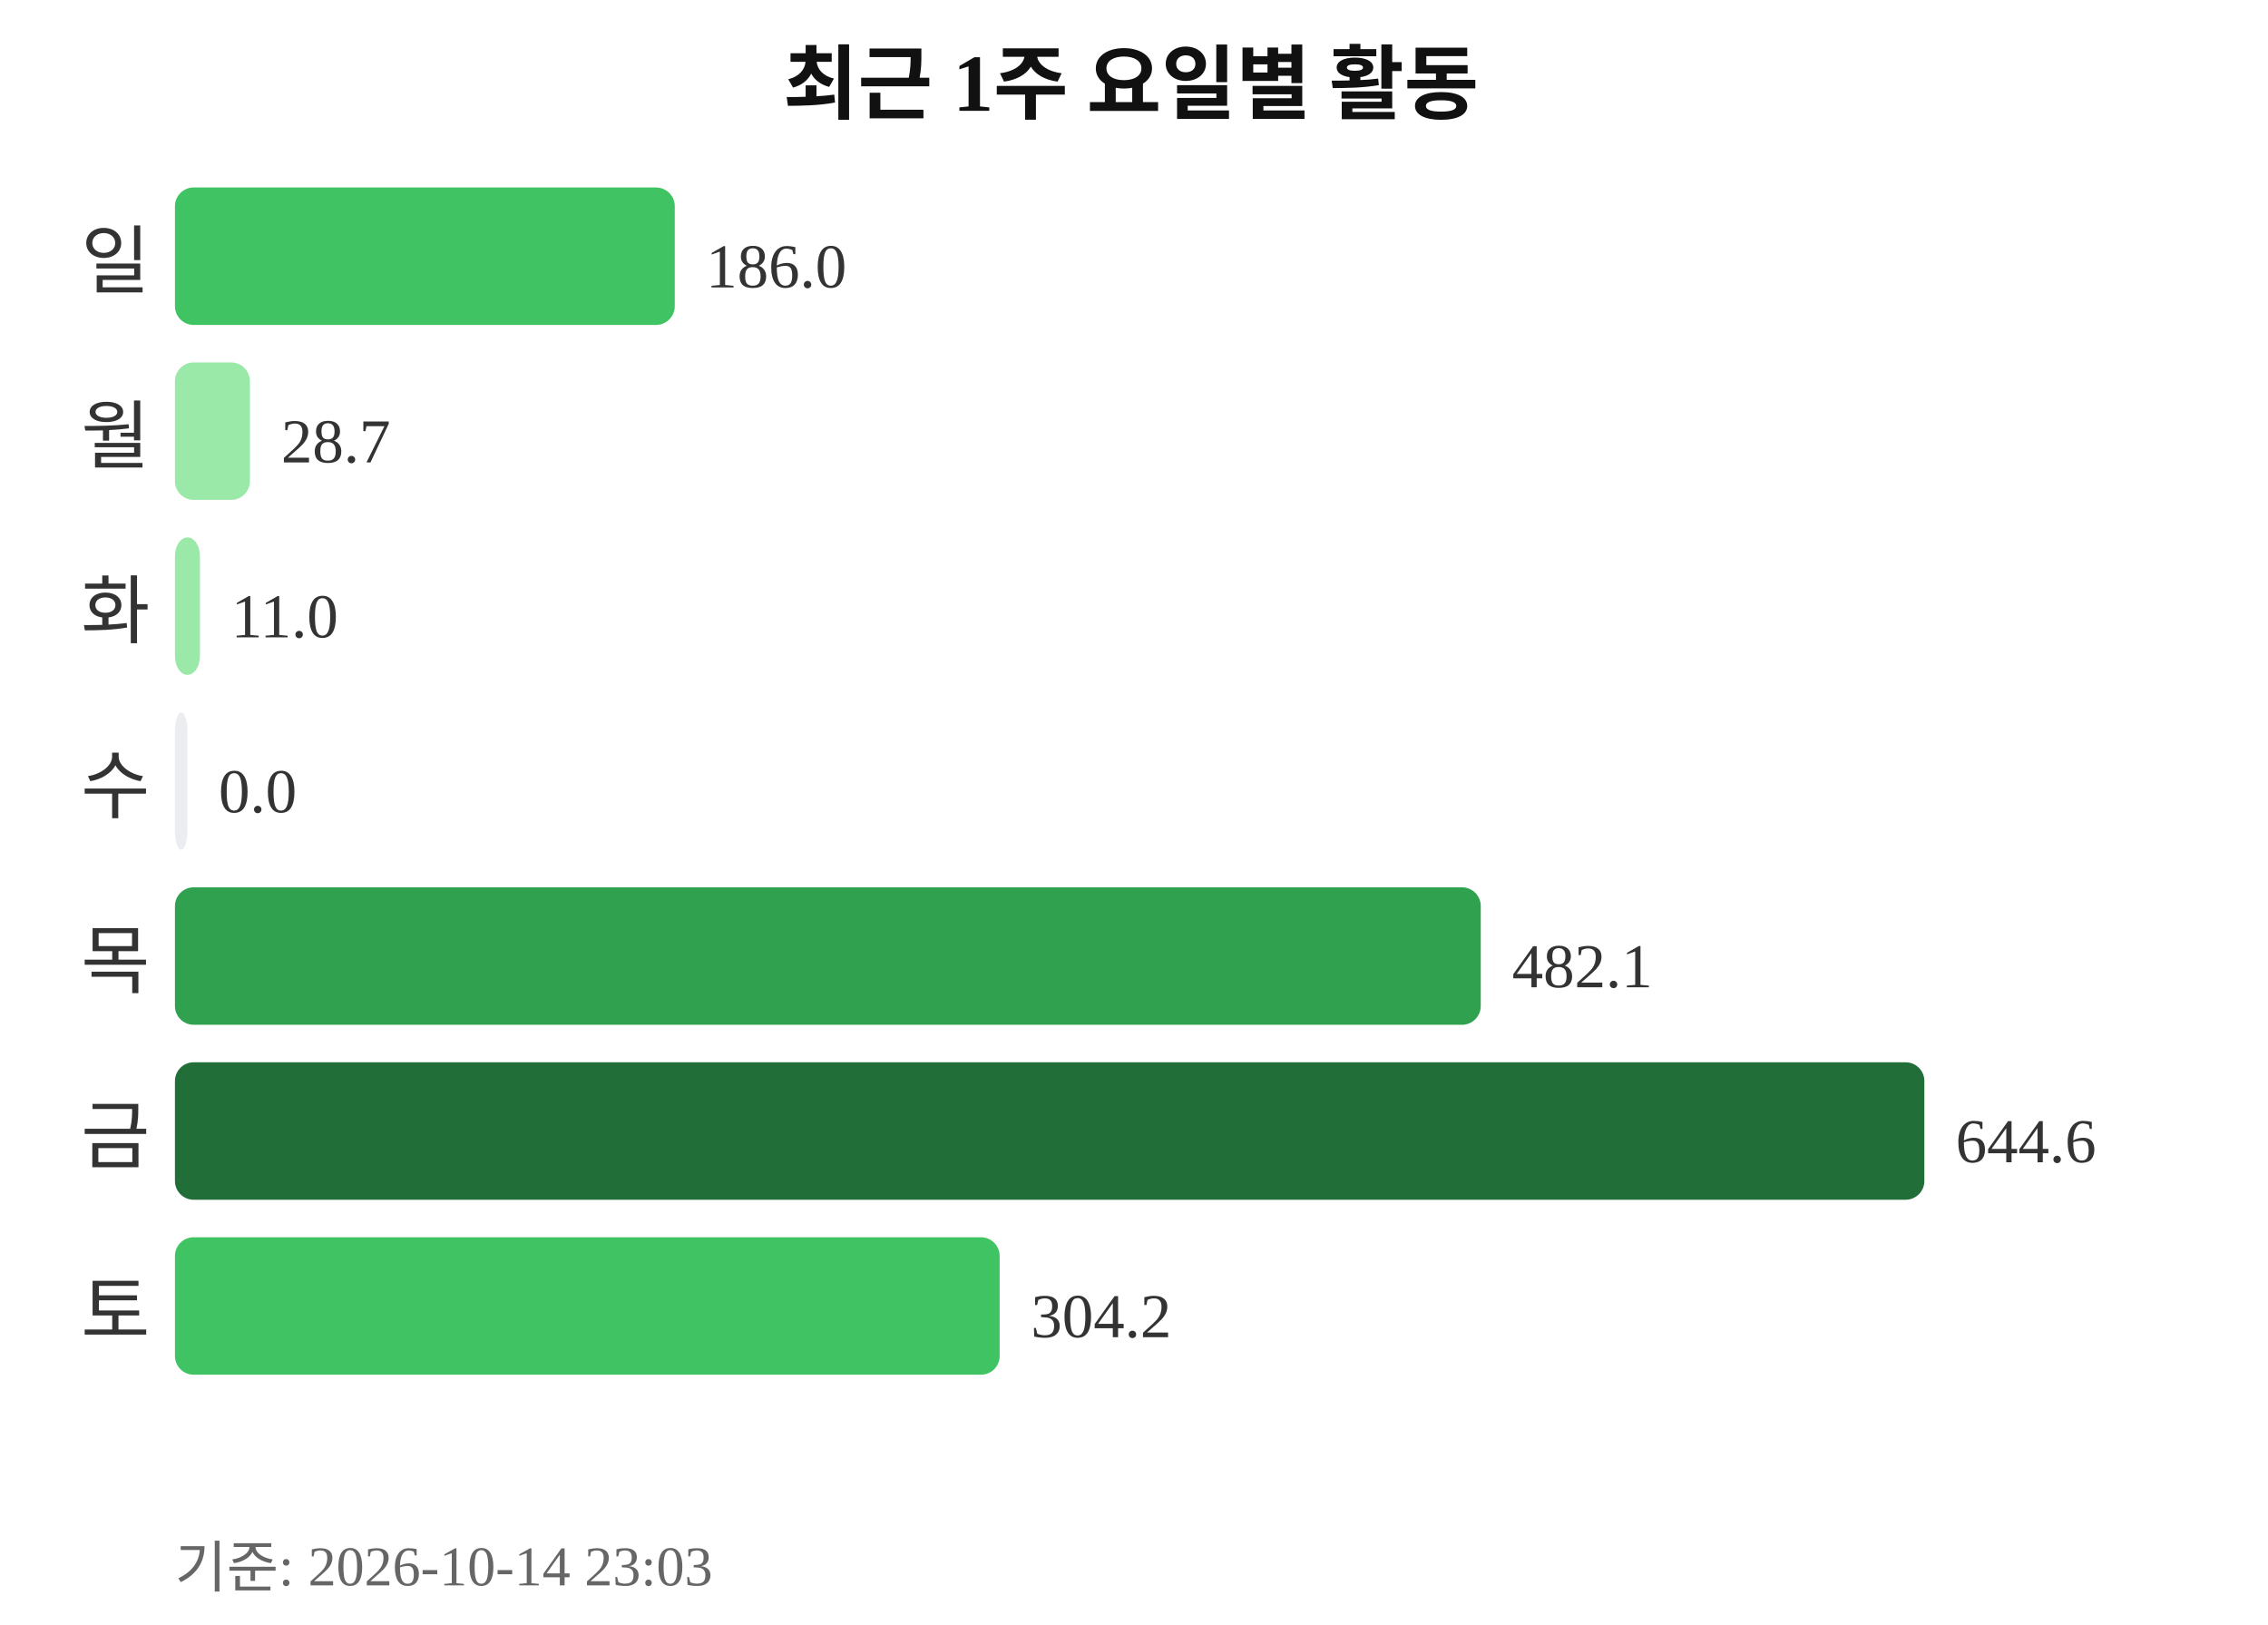
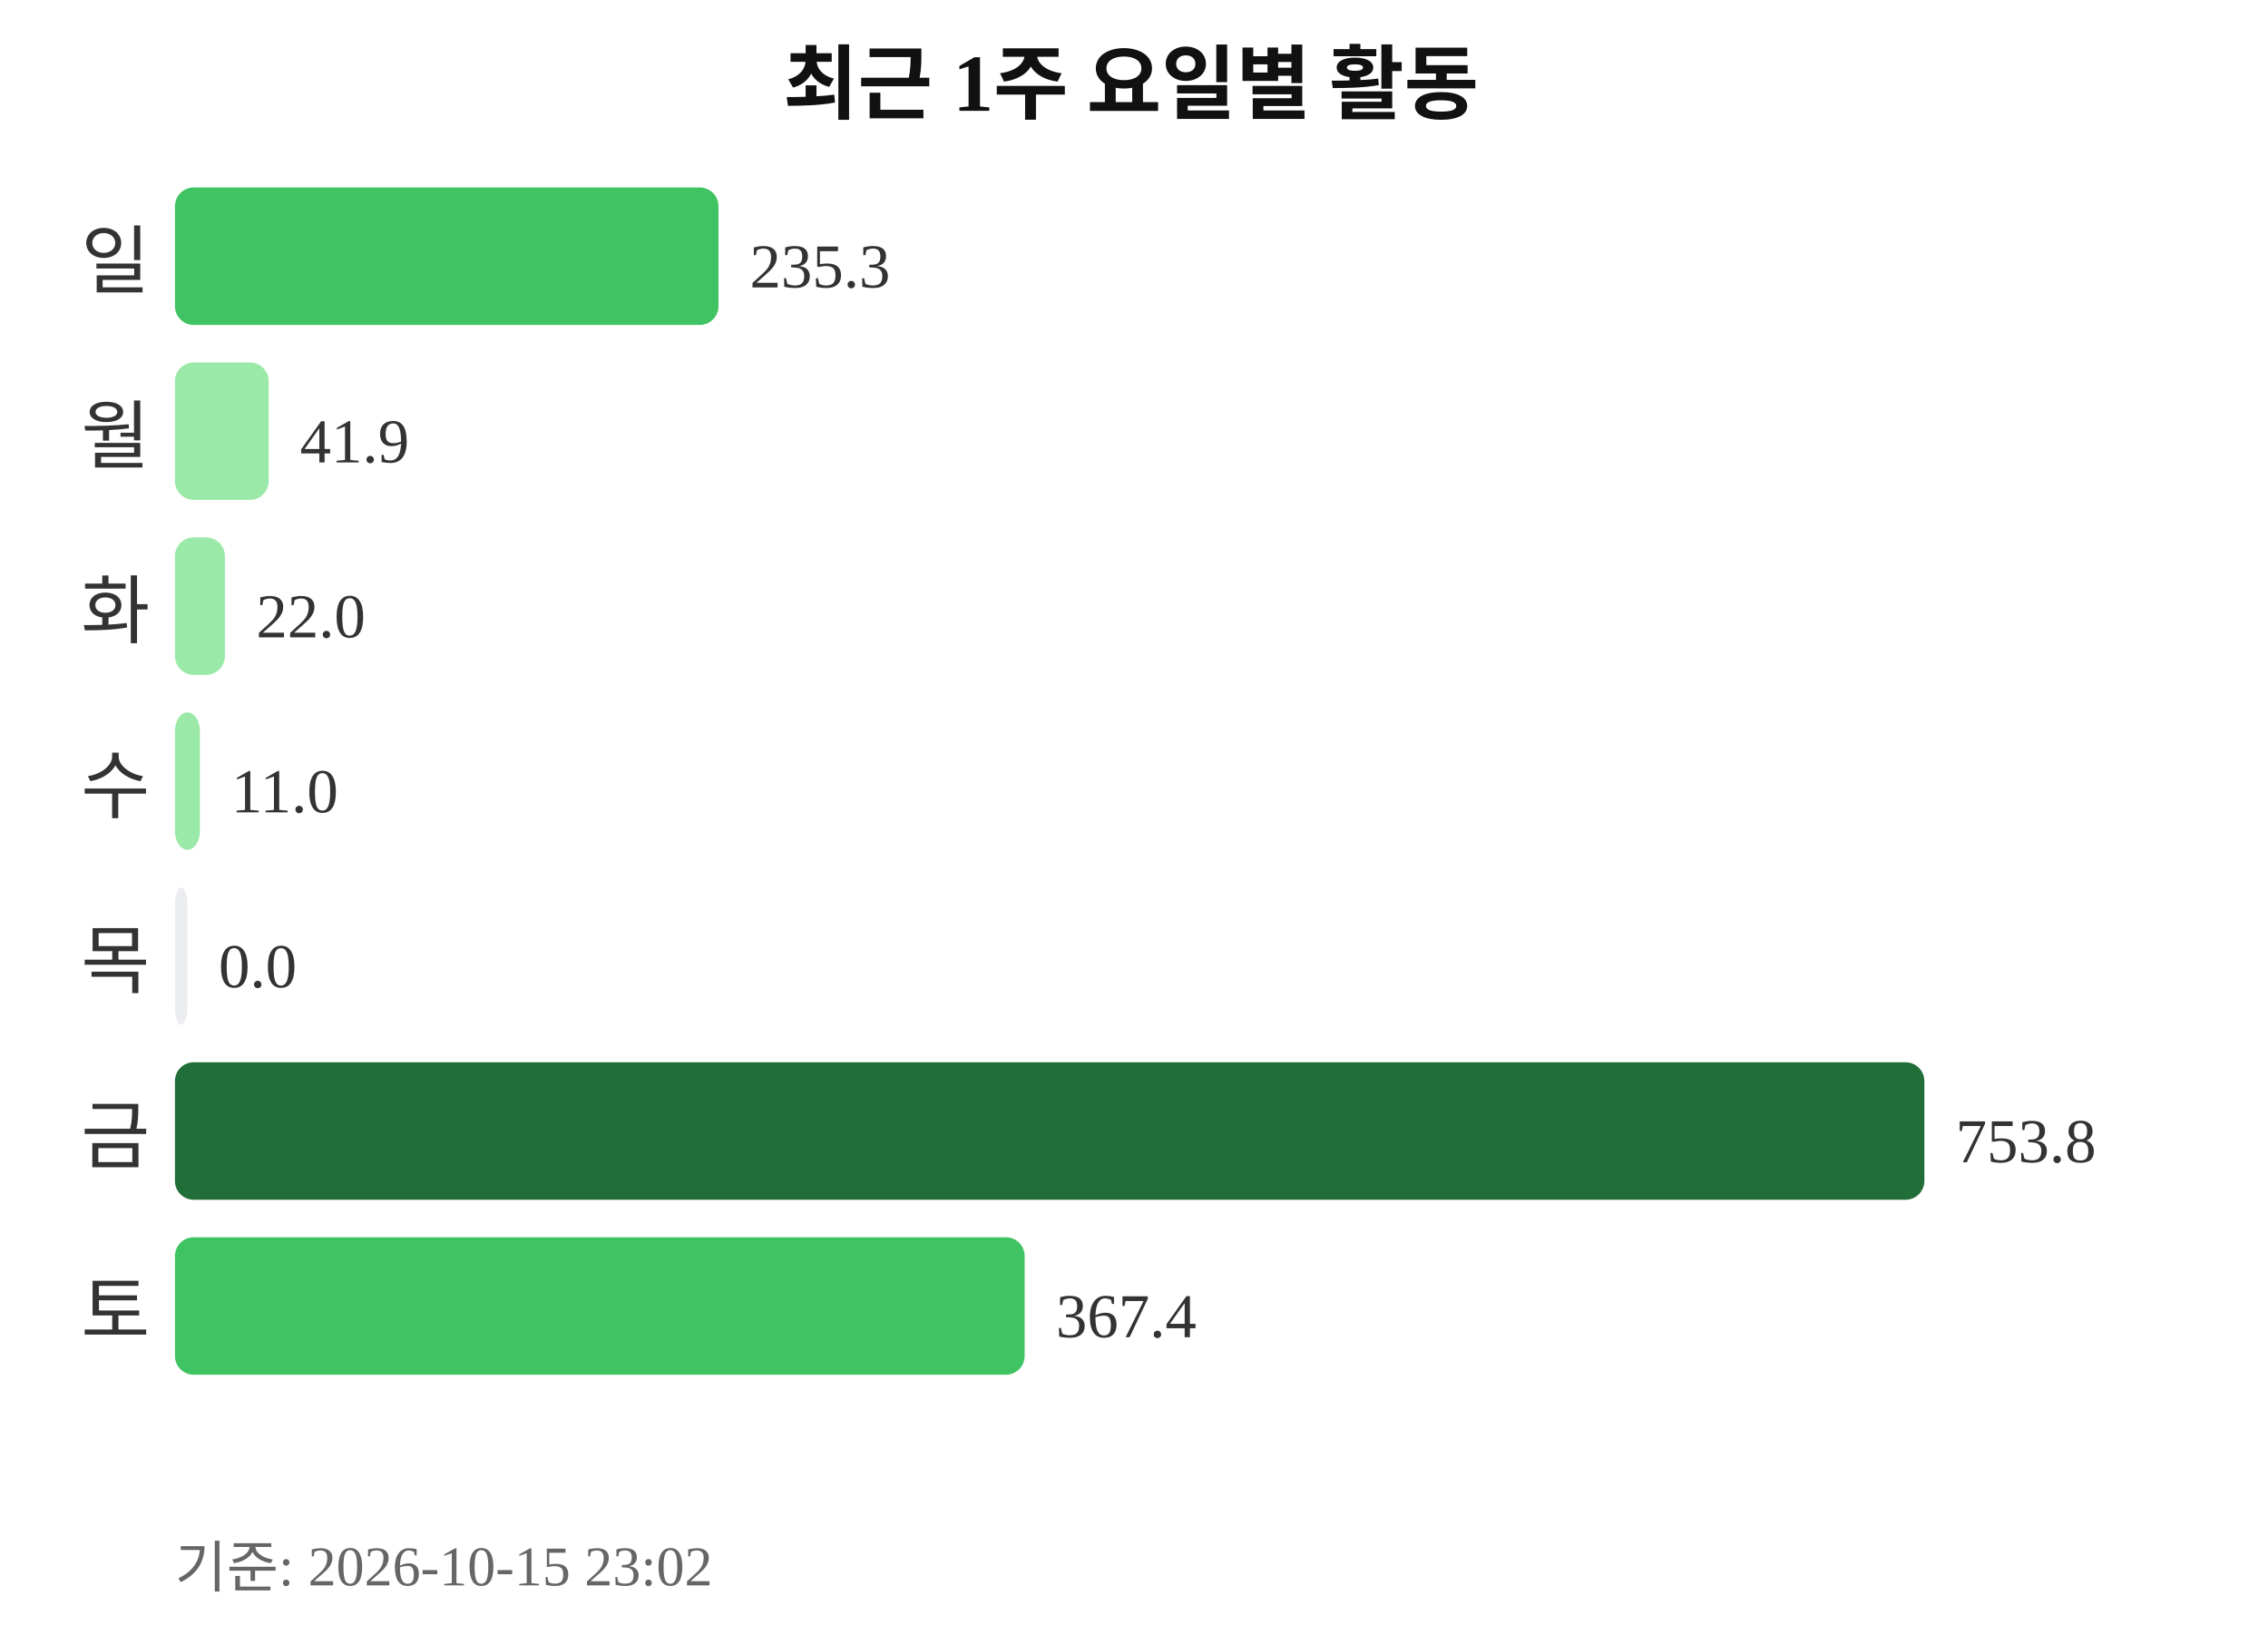
<svg xmlns="http://www.w3.org/2000/svg" width="363" height="260">
  <text x="181" y="18" text-anchor="middle" font-size="13" font-weight="bold" fill="#111111">최근 1주 요일별 활동</text>
  <text x="24" y="46" text-anchor="end" font-size="12" fill="#333333">일</text>
-   <rect x="28" y="30" width="80" height="22" rx="3" fill="#40c463" />
-   <text x="113" y="46" font-size="10" fill="#333333">186.0</text>
+   <rect x="28" y="30" width="87" height="22" rx="3" fill="#40c463" />
+   <text x="120" y="46" font-size="10" fill="#333333">235.3</text>
  <text x="24" y="74" text-anchor="end" font-size="12" fill="#333333">월</text>
-   <rect x="28" y="58" width="12" height="22" rx="3" fill="#9be9a8" />
-   <text x="45" y="74" font-size="10" fill="#333333">28.7</text>
+   <rect x="28" y="58" width="15" height="22" rx="3" fill="#9be9a8" />
+   <text x="48" y="74" font-size="10" fill="#333333">41.9</text>
  <text x="24" y="102" text-anchor="end" font-size="12" fill="#333333">화</text>
-   <rect x="28" y="86" width="4" height="22" rx="3" fill="#9be9a8" />
-   <text x="37" y="102" font-size="10" fill="#333333">11.0</text>
+   <rect x="28" y="86" width="8" height="22" rx="3" fill="#9be9a8" />
+   <text x="41" y="102" font-size="10" fill="#333333">22.0</text>
  <text x="24" y="130" text-anchor="end" font-size="12" fill="#333333">수</text>
-   <rect x="28" y="114" width="2" height="22" rx="3" fill="#ebedf0" />
-   <text x="35" y="130" font-size="10" fill="#333333">0.0</text>
+   <rect x="28" y="114" width="4" height="22" rx="3" fill="#9be9a8" />
+   <text x="37" y="130" font-size="10" fill="#333333">11.0</text>
  <text x="24" y="158" text-anchor="end" font-size="12" fill="#333333">목</text>
-   <rect x="28" y="142" width="209" height="22" rx="3" fill="#30a14e" />
-   <text x="242" y="158" font-size="10" fill="#333333">482.1</text>
+   <rect x="28" y="142" width="2" height="22" rx="3" fill="#ebedf0" />
+   <text x="35" y="158" font-size="10" fill="#333333">0.0</text>
  <text x="24" y="186" text-anchor="end" font-size="12" fill="#333333">금</text>
  <rect x="28" y="170" width="280" height="22" rx="3" fill="#216e39" />
-   <text x="313" y="186" font-size="10" fill="#333333">644.6</text>
+   <text x="313" y="186" font-size="10" fill="#333333">753.8</text>
  <text x="24" y="214" text-anchor="end" font-size="12" fill="#333333">토</text>
-   <rect x="28" y="198" width="132" height="22" rx="3" fill="#40c463" />
-   <text x="165" y="214" font-size="10" fill="#333333">304.2</text>
-   <text x="28" y="254" font-size="9" fill="#666666">기준: 2026-10-14 23:03</text>
+   <rect x="28" y="198" width="136" height="22" rx="3" fill="#40c463" />
+   <text x="169" y="214" font-size="10" fill="#333333">367.4</text>
+   <text x="28" y="254" font-size="9" fill="#666666">기준: 2026-10-15 23:02</text>
</svg>
